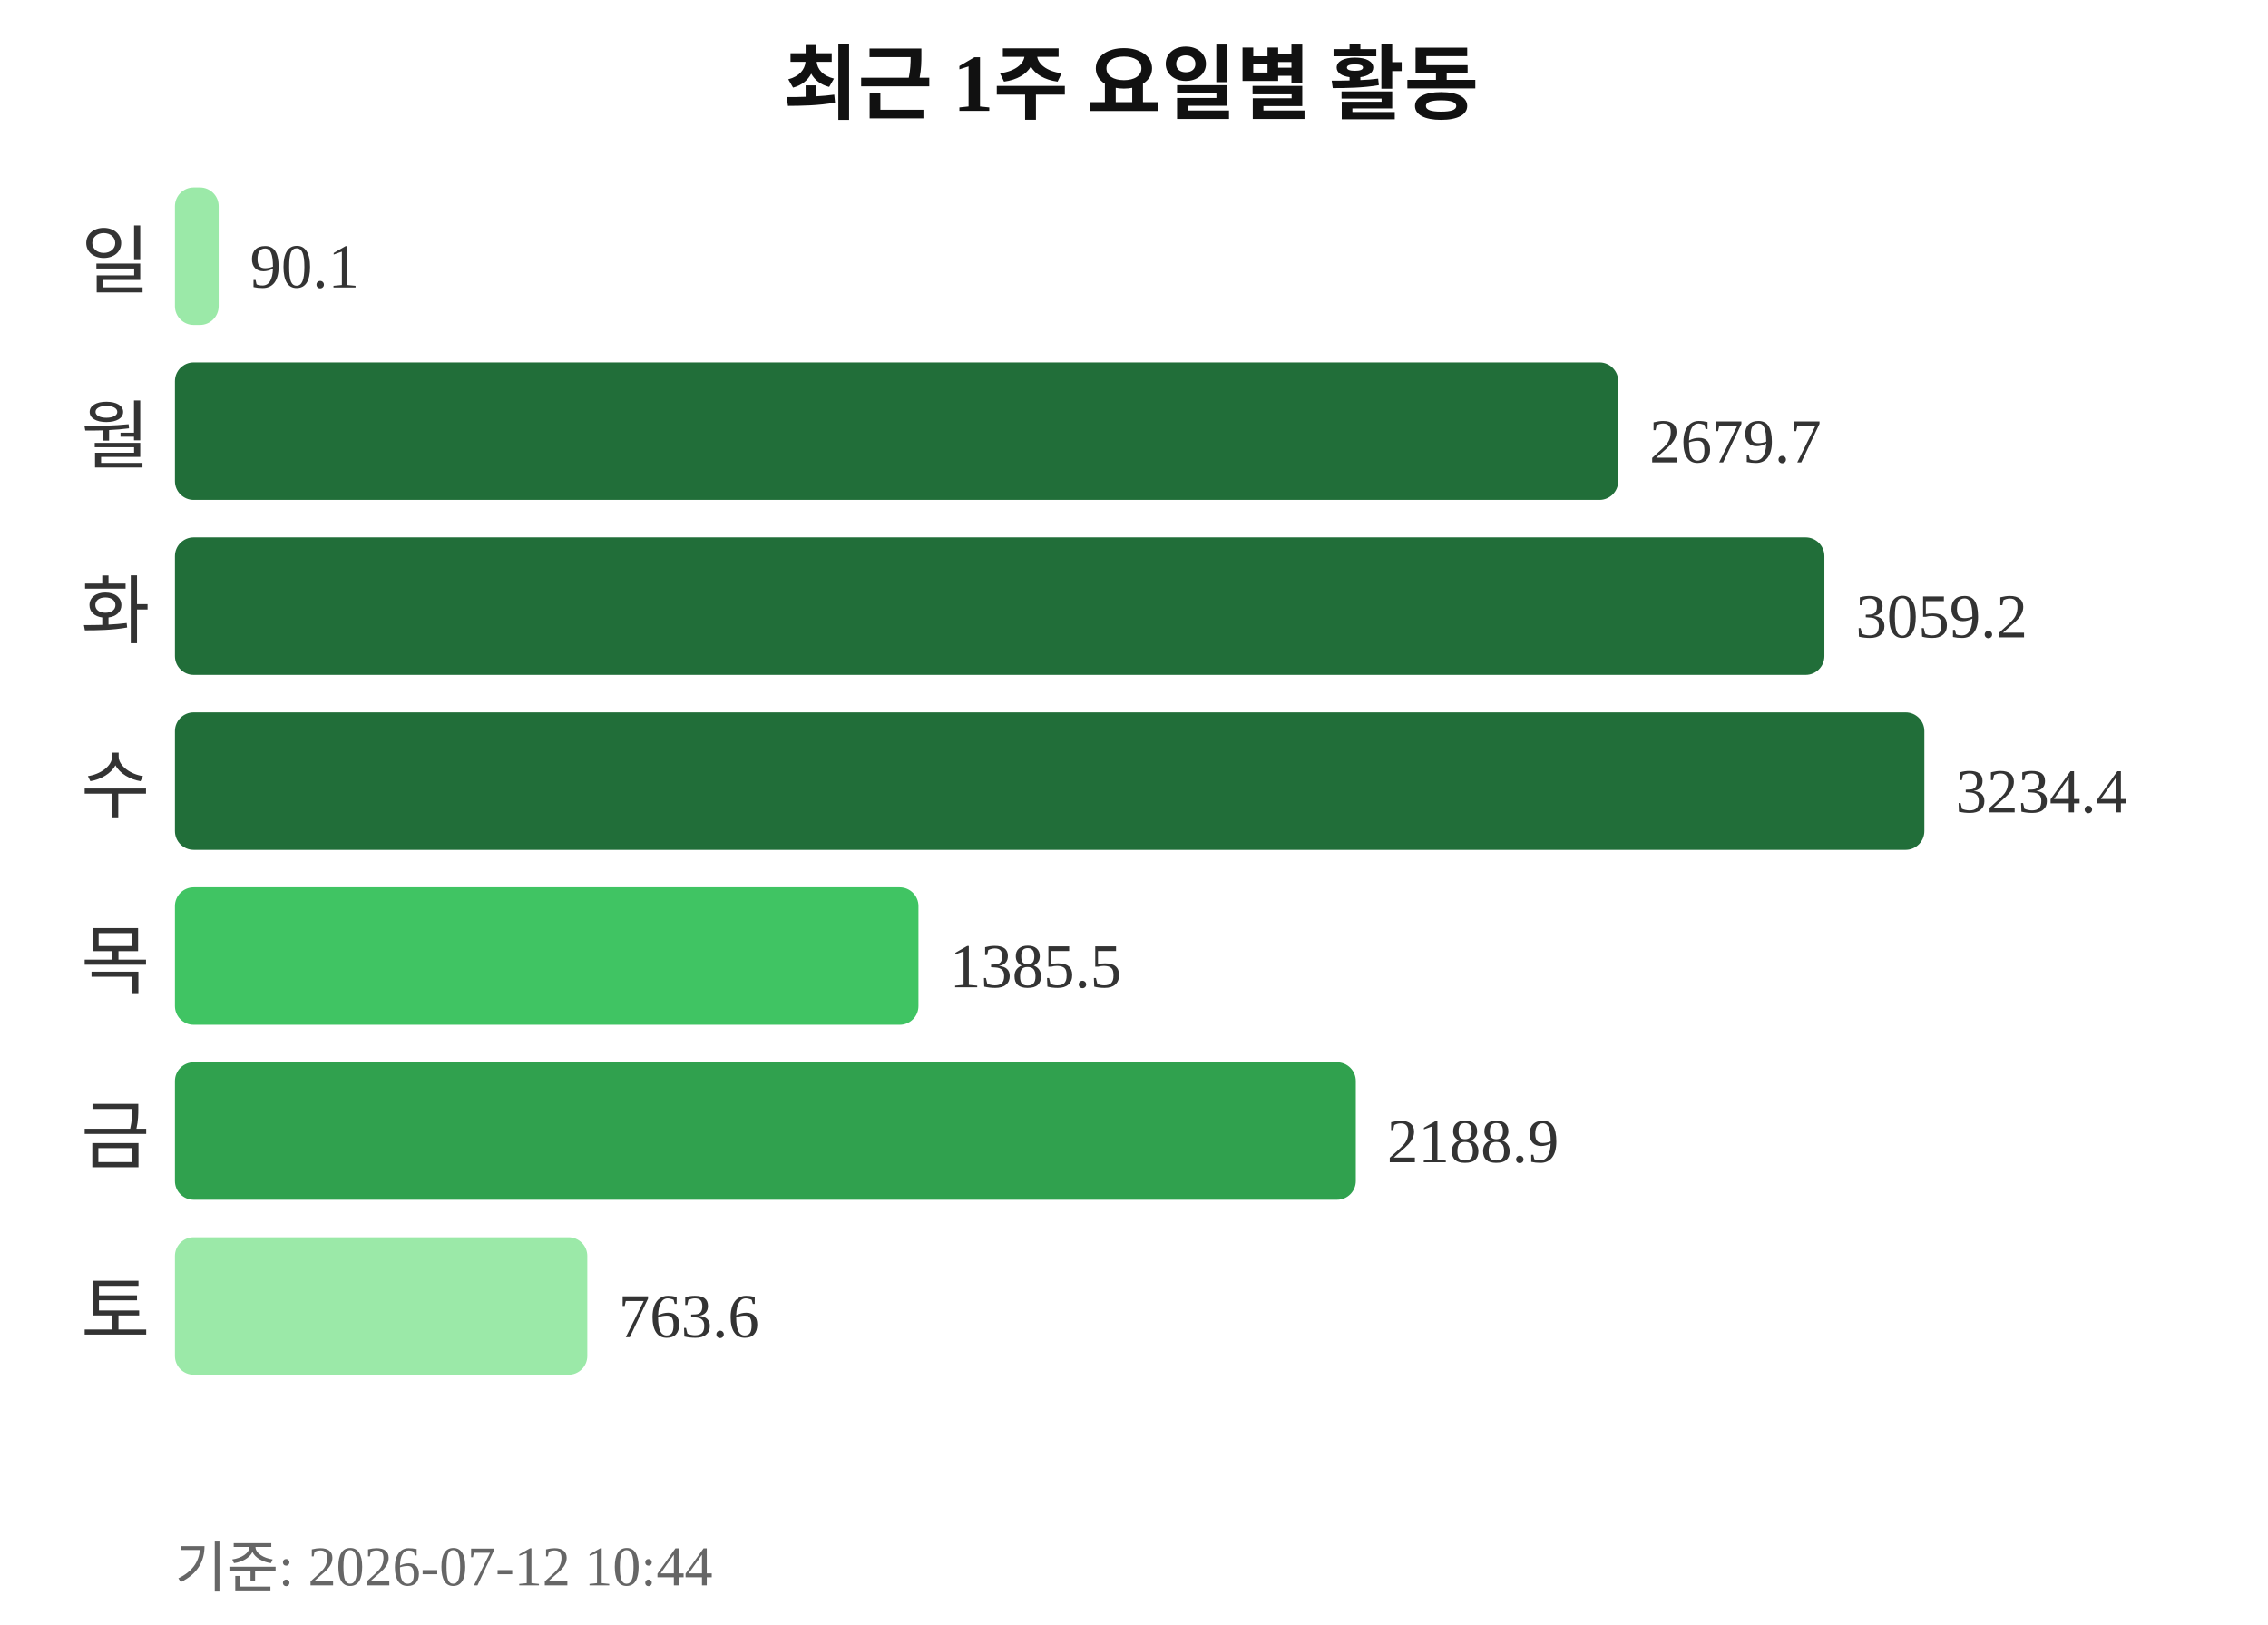
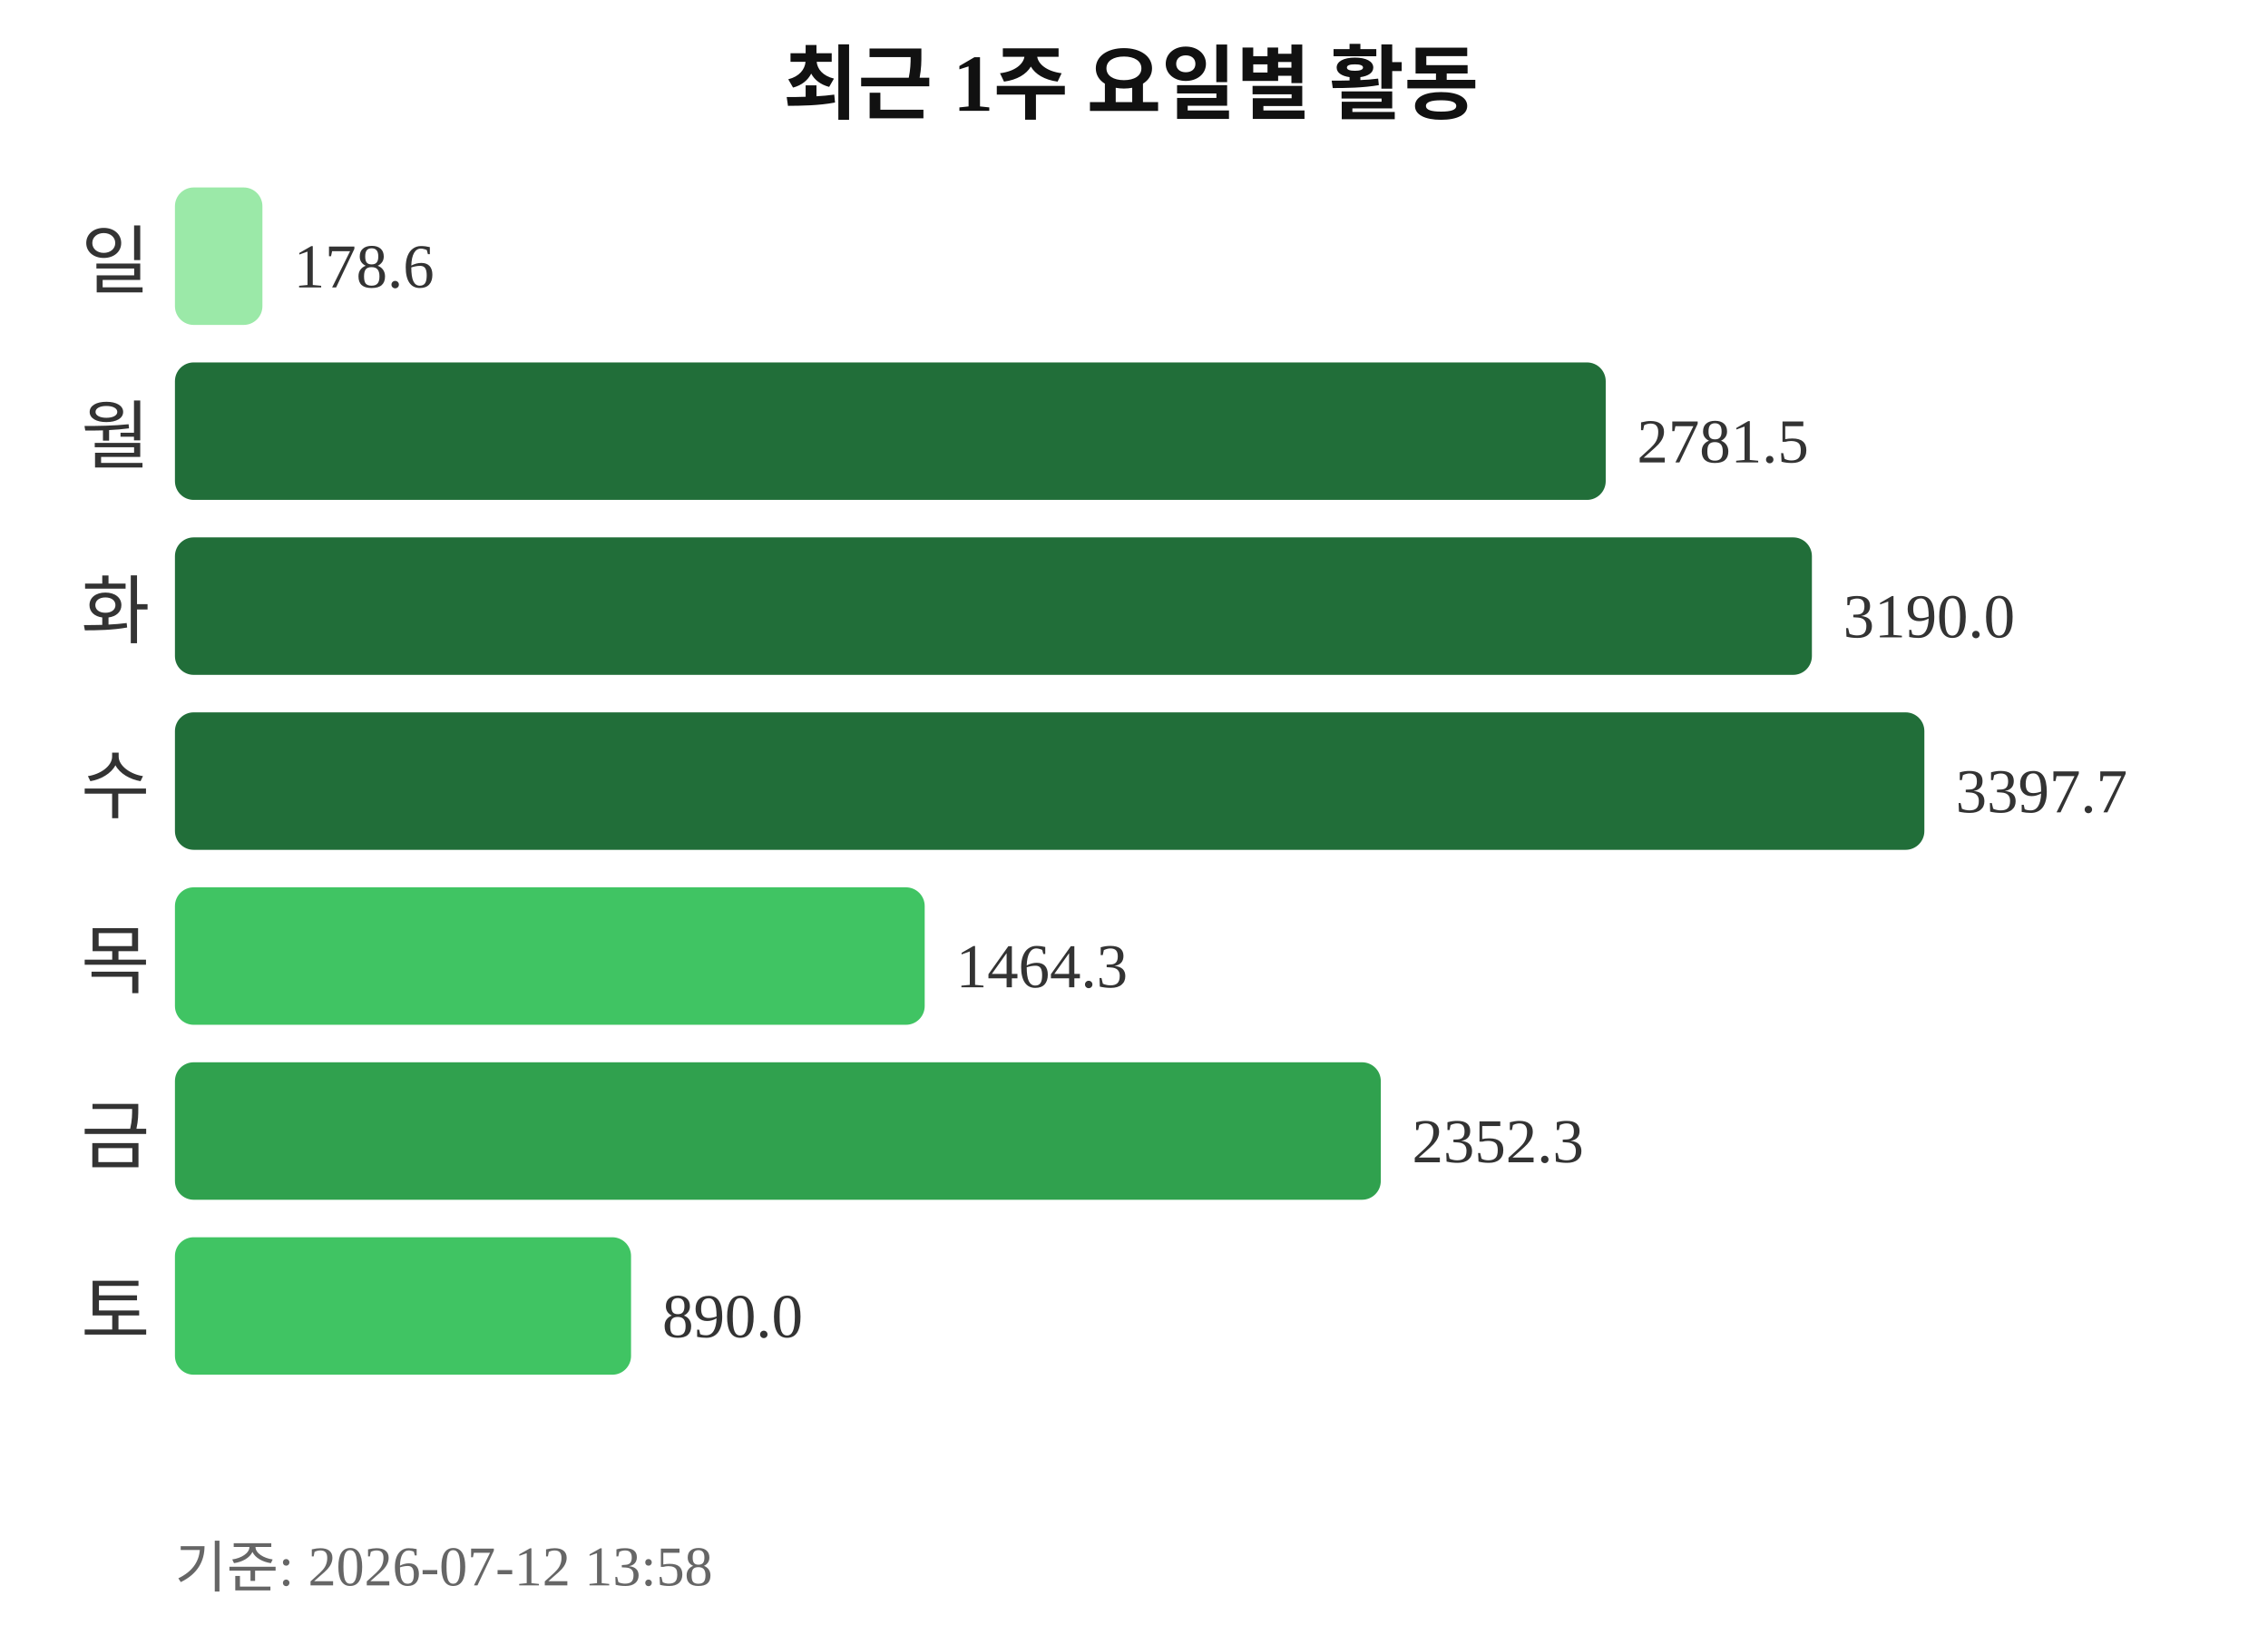
<svg xmlns="http://www.w3.org/2000/svg" width="363" height="260">
  <text x="181" y="18" text-anchor="middle" font-size="13" font-weight="bold" fill="#111111">최근 1주 요일별 활동</text>
  <text x="24" y="46" text-anchor="end" font-size="12" fill="#333333">일</text>
-   <rect x="28" y="30" width="7" height="22" rx="3" fill="#9be9a8" />
-   <text x="40" y="46" font-size="10" fill="#333333">90.1</text>
+   <rect x="28" y="30" width="14" height="22" rx="3" fill="#9be9a8" />
+   <text x="47" y="46" font-size="10" fill="#333333">178.6</text>
  <text x="24" y="74" text-anchor="end" font-size="12" fill="#333333">월</text>
-   <rect x="28" y="58" width="231" height="22" rx="3" fill="#216e39" />
-   <text x="264" y="74" font-size="10" fill="#333333">2679.7</text>
+   <rect x="28" y="58" width="229" height="22" rx="3" fill="#216e39" />
+   <text x="262" y="74" font-size="10" fill="#333333">2781.5</text>
  <text x="24" y="102" text-anchor="end" font-size="12" fill="#333333">화</text>
-   <rect x="28" y="86" width="264" height="22" rx="3" fill="#216e39" />
-   <text x="297" y="102" font-size="10" fill="#333333">3059.2</text>
+   <rect x="28" y="86" width="262" height="22" rx="3" fill="#216e39" />
+   <text x="295" y="102" font-size="10" fill="#333333">3190.0</text>
  <text x="24" y="130" text-anchor="end" font-size="12" fill="#333333">수</text>
  <rect x="28" y="114" width="280" height="22" rx="3" fill="#216e39" />
-   <text x="313" y="130" font-size="10" fill="#333333">3234.4</text>
+   <text x="313" y="130" font-size="10" fill="#333333">3397.7</text>
  <text x="24" y="158" text-anchor="end" font-size="12" fill="#333333">목</text>
-   <rect x="28" y="142" width="119" height="22" rx="3" fill="#40c463" />
-   <text x="152" y="158" font-size="10" fill="#333333">1385.5</text>
+   <rect x="28" y="142" width="120" height="22" rx="3" fill="#40c463" />
+   <text x="153" y="158" font-size="10" fill="#333333">1464.3</text>
  <text x="24" y="186" text-anchor="end" font-size="12" fill="#333333">금</text>
-   <rect x="28" y="170" width="189" height="22" rx="3" fill="#30a14e" />
-   <text x="222" y="186" font-size="10" fill="#333333">2188.9</text>
+   <rect x="28" y="170" width="193" height="22" rx="3" fill="#30a14e" />
+   <text x="226" y="186" font-size="10" fill="#333333">2352.3</text>
  <text x="24" y="214" text-anchor="end" font-size="12" fill="#333333">토</text>
-   <rect x="28" y="198" width="66" height="22" rx="3" fill="#9be9a8" />
-   <text x="99" y="214" font-size="10" fill="#333333">763.6</text>
-   <text x="28" y="254" font-size="9" fill="#666666">기준: 2026-07-12 10:44</text>
+   <rect x="28" y="198" width="73" height="22" rx="3" fill="#40c463" />
+   <text x="106" y="214" font-size="10" fill="#333333">890.0</text>
+   <text x="28" y="254" font-size="9" fill="#666666">기준: 2026-07-12 13:58</text>
</svg>
